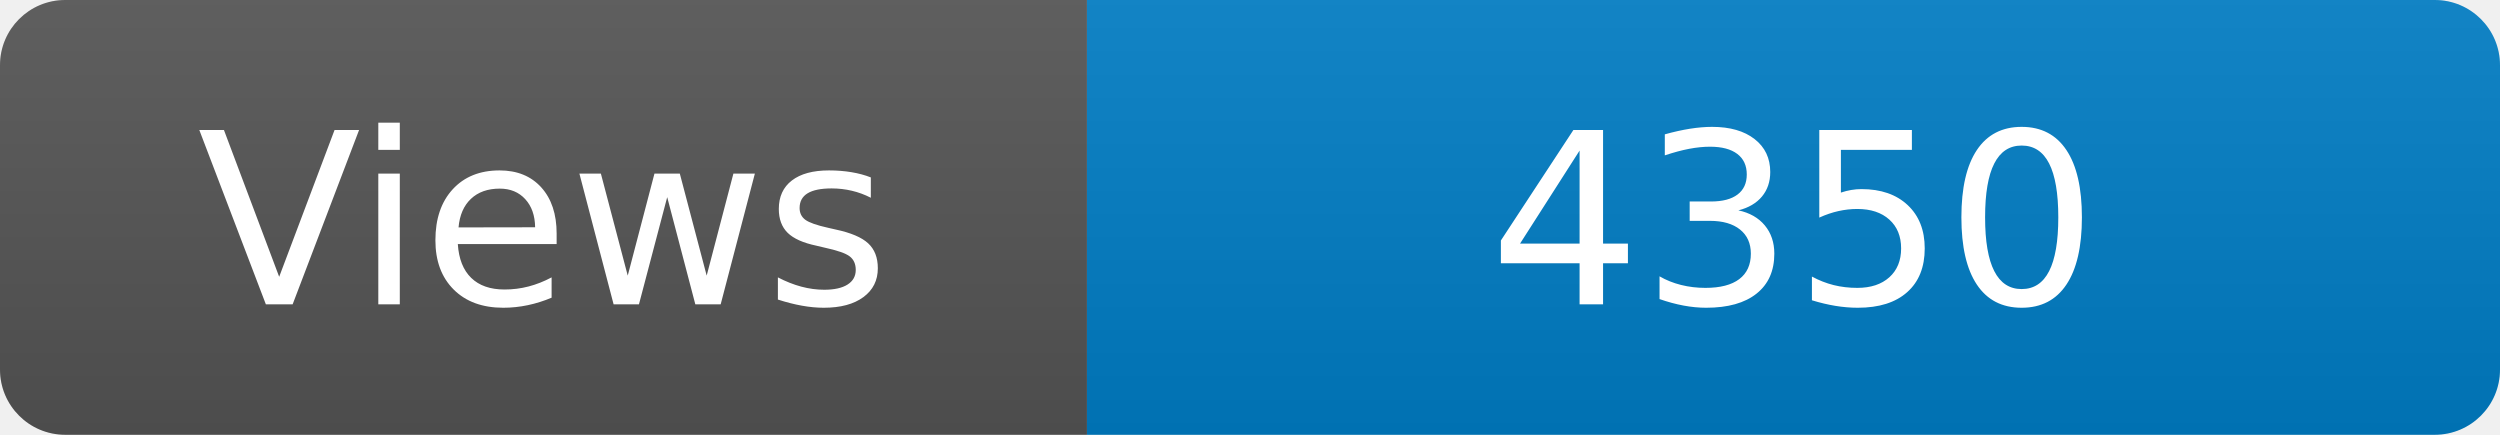
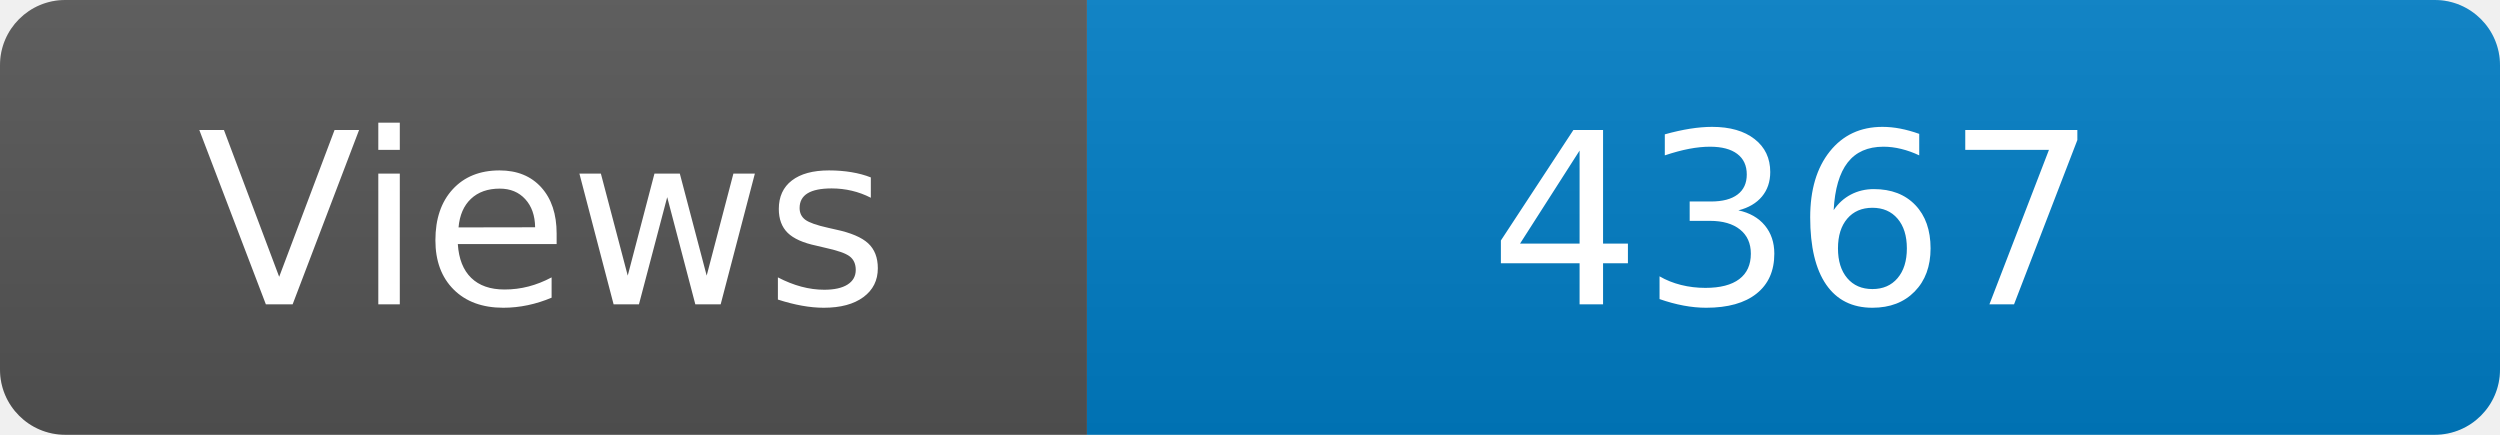
<svg xmlns="http://www.w3.org/2000/svg" width="115" height="20" role="img" aria-label="Maintained?: yes">
  <linearGradient id="s" x2="0" y2="100%">
    <stop offset="0" stop-color="#bbb" stop-opacity=".1" />
    <stop offset="1" stop-opacity=".1" />
  </linearGradient>
  <clipPath id="r">
    <rect width="115" height="20" rx="3" fill="#fff" />
  </clipPath>
  <g clip-path="url(#r)">
    <rect width="50" height="20" fill="#555" />
    <rect x="50" width="160" height="20" fill="#007ec6" />
    <rect width="115" height="20" fill="url(#s)" />
  </g>
  <g fill="#fff" text-anchor="middle" font-family="Verdana,Geneva,DejaVu Sans,sans-serif" font-size="110">
    <text x="250" y="140" transform="scale(.1)" fill="#fff">Views</text>
-     <text x="825" y="140" transform="scale(.1)" fill="#fff">4350</text>
+     <text x="825" y="140" transform="scale(.1)" fill="#fff">4367</text>
  </g>
</svg>
